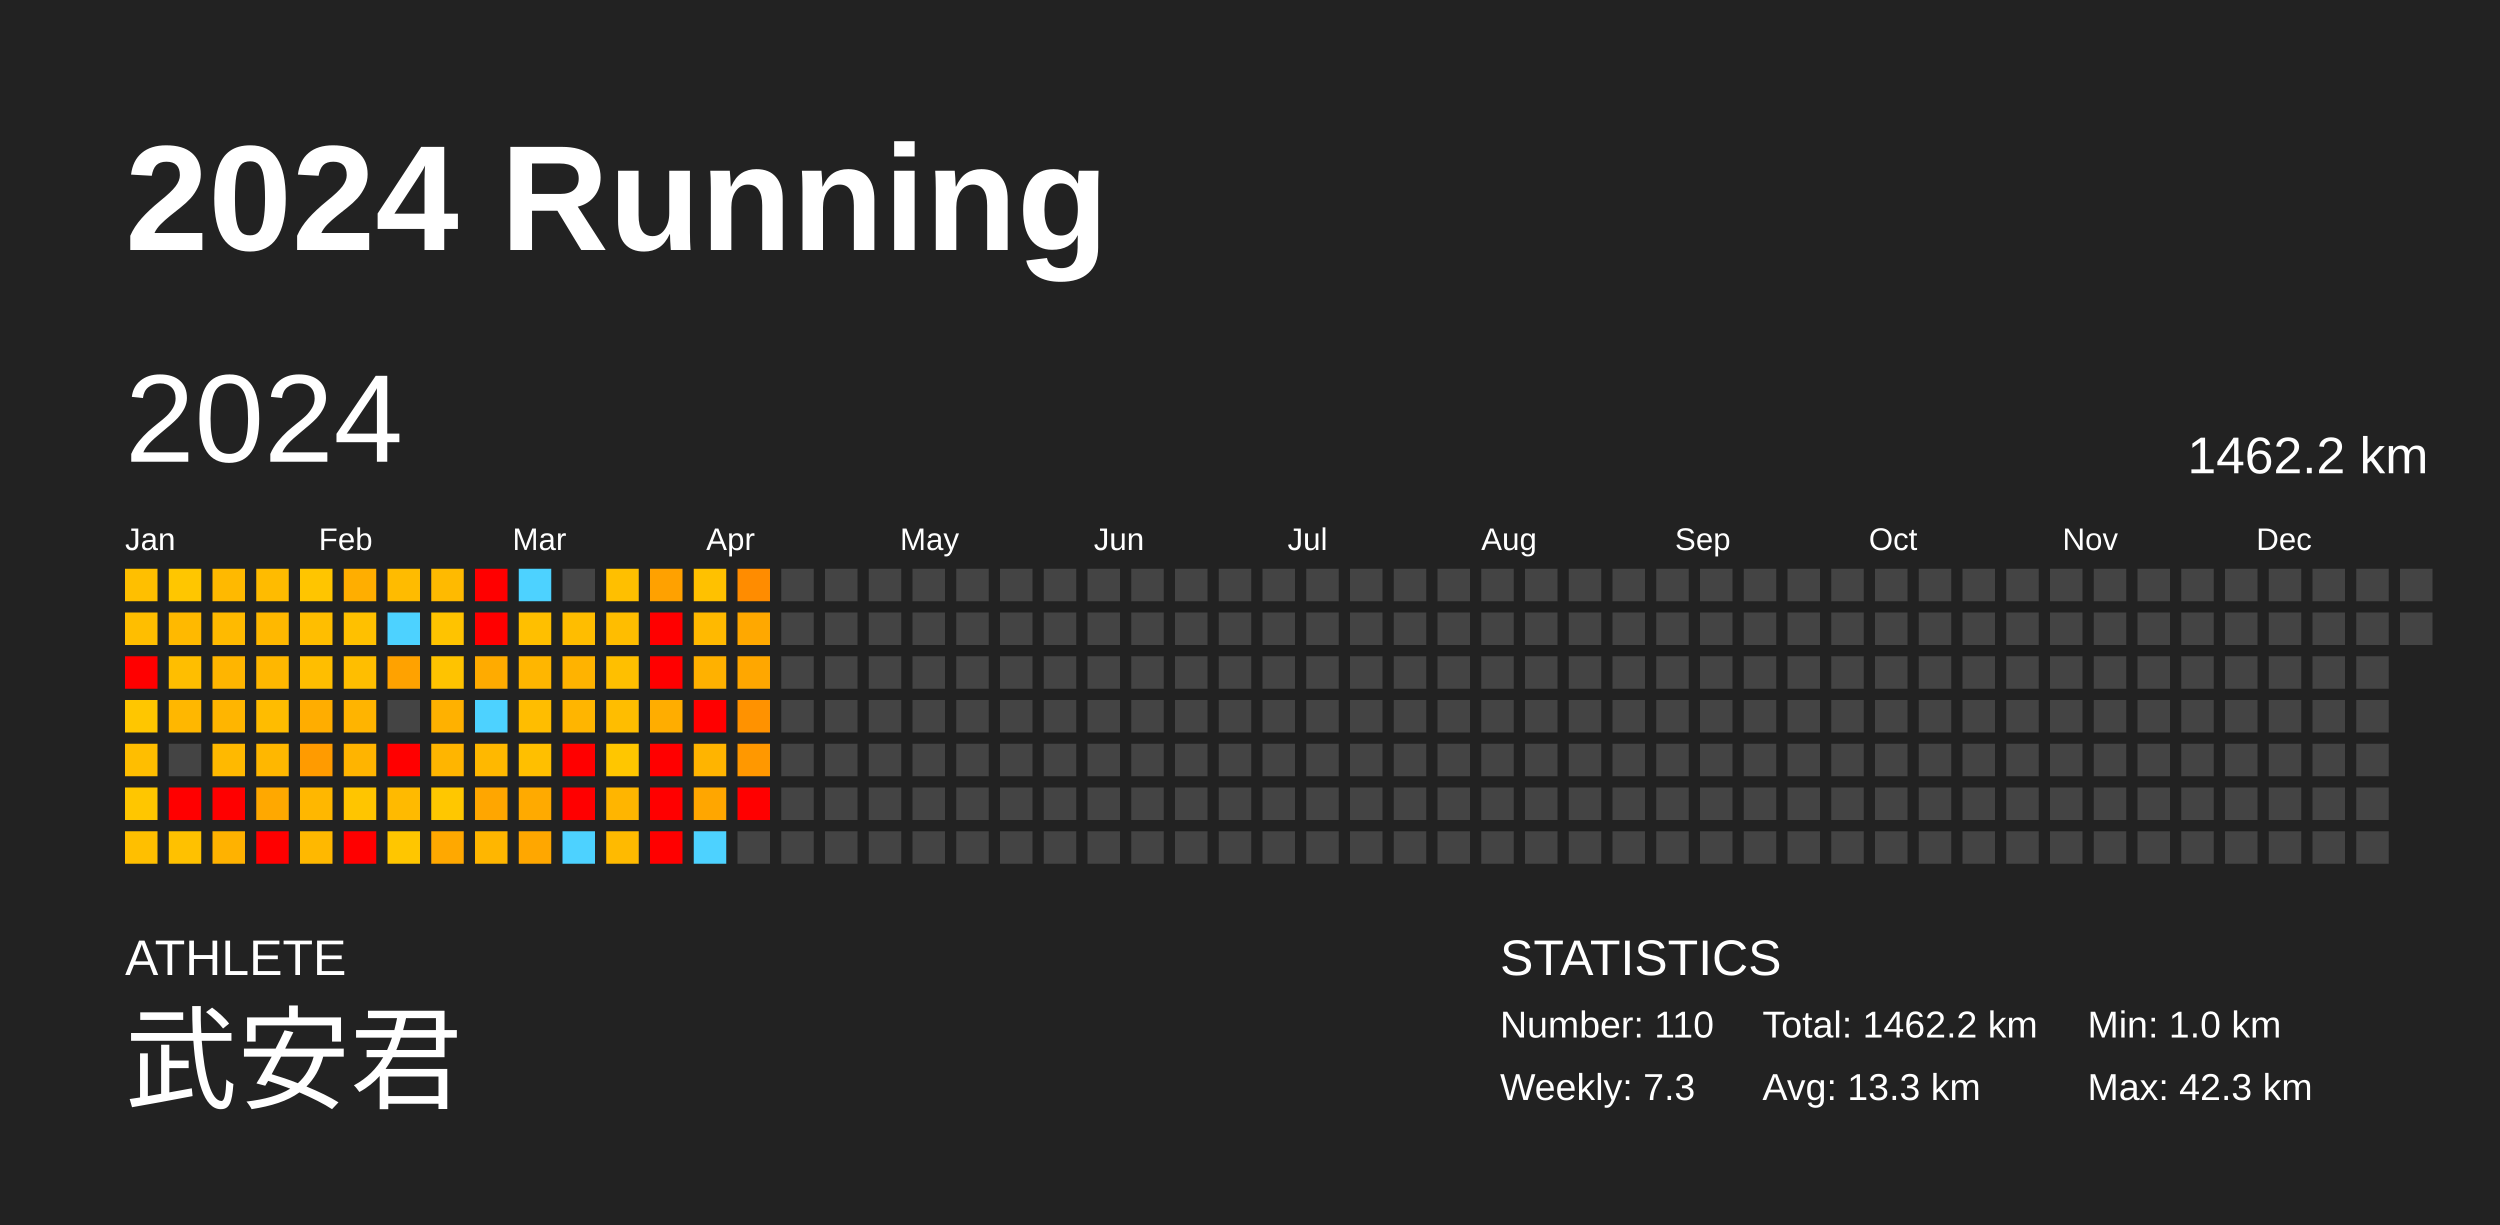
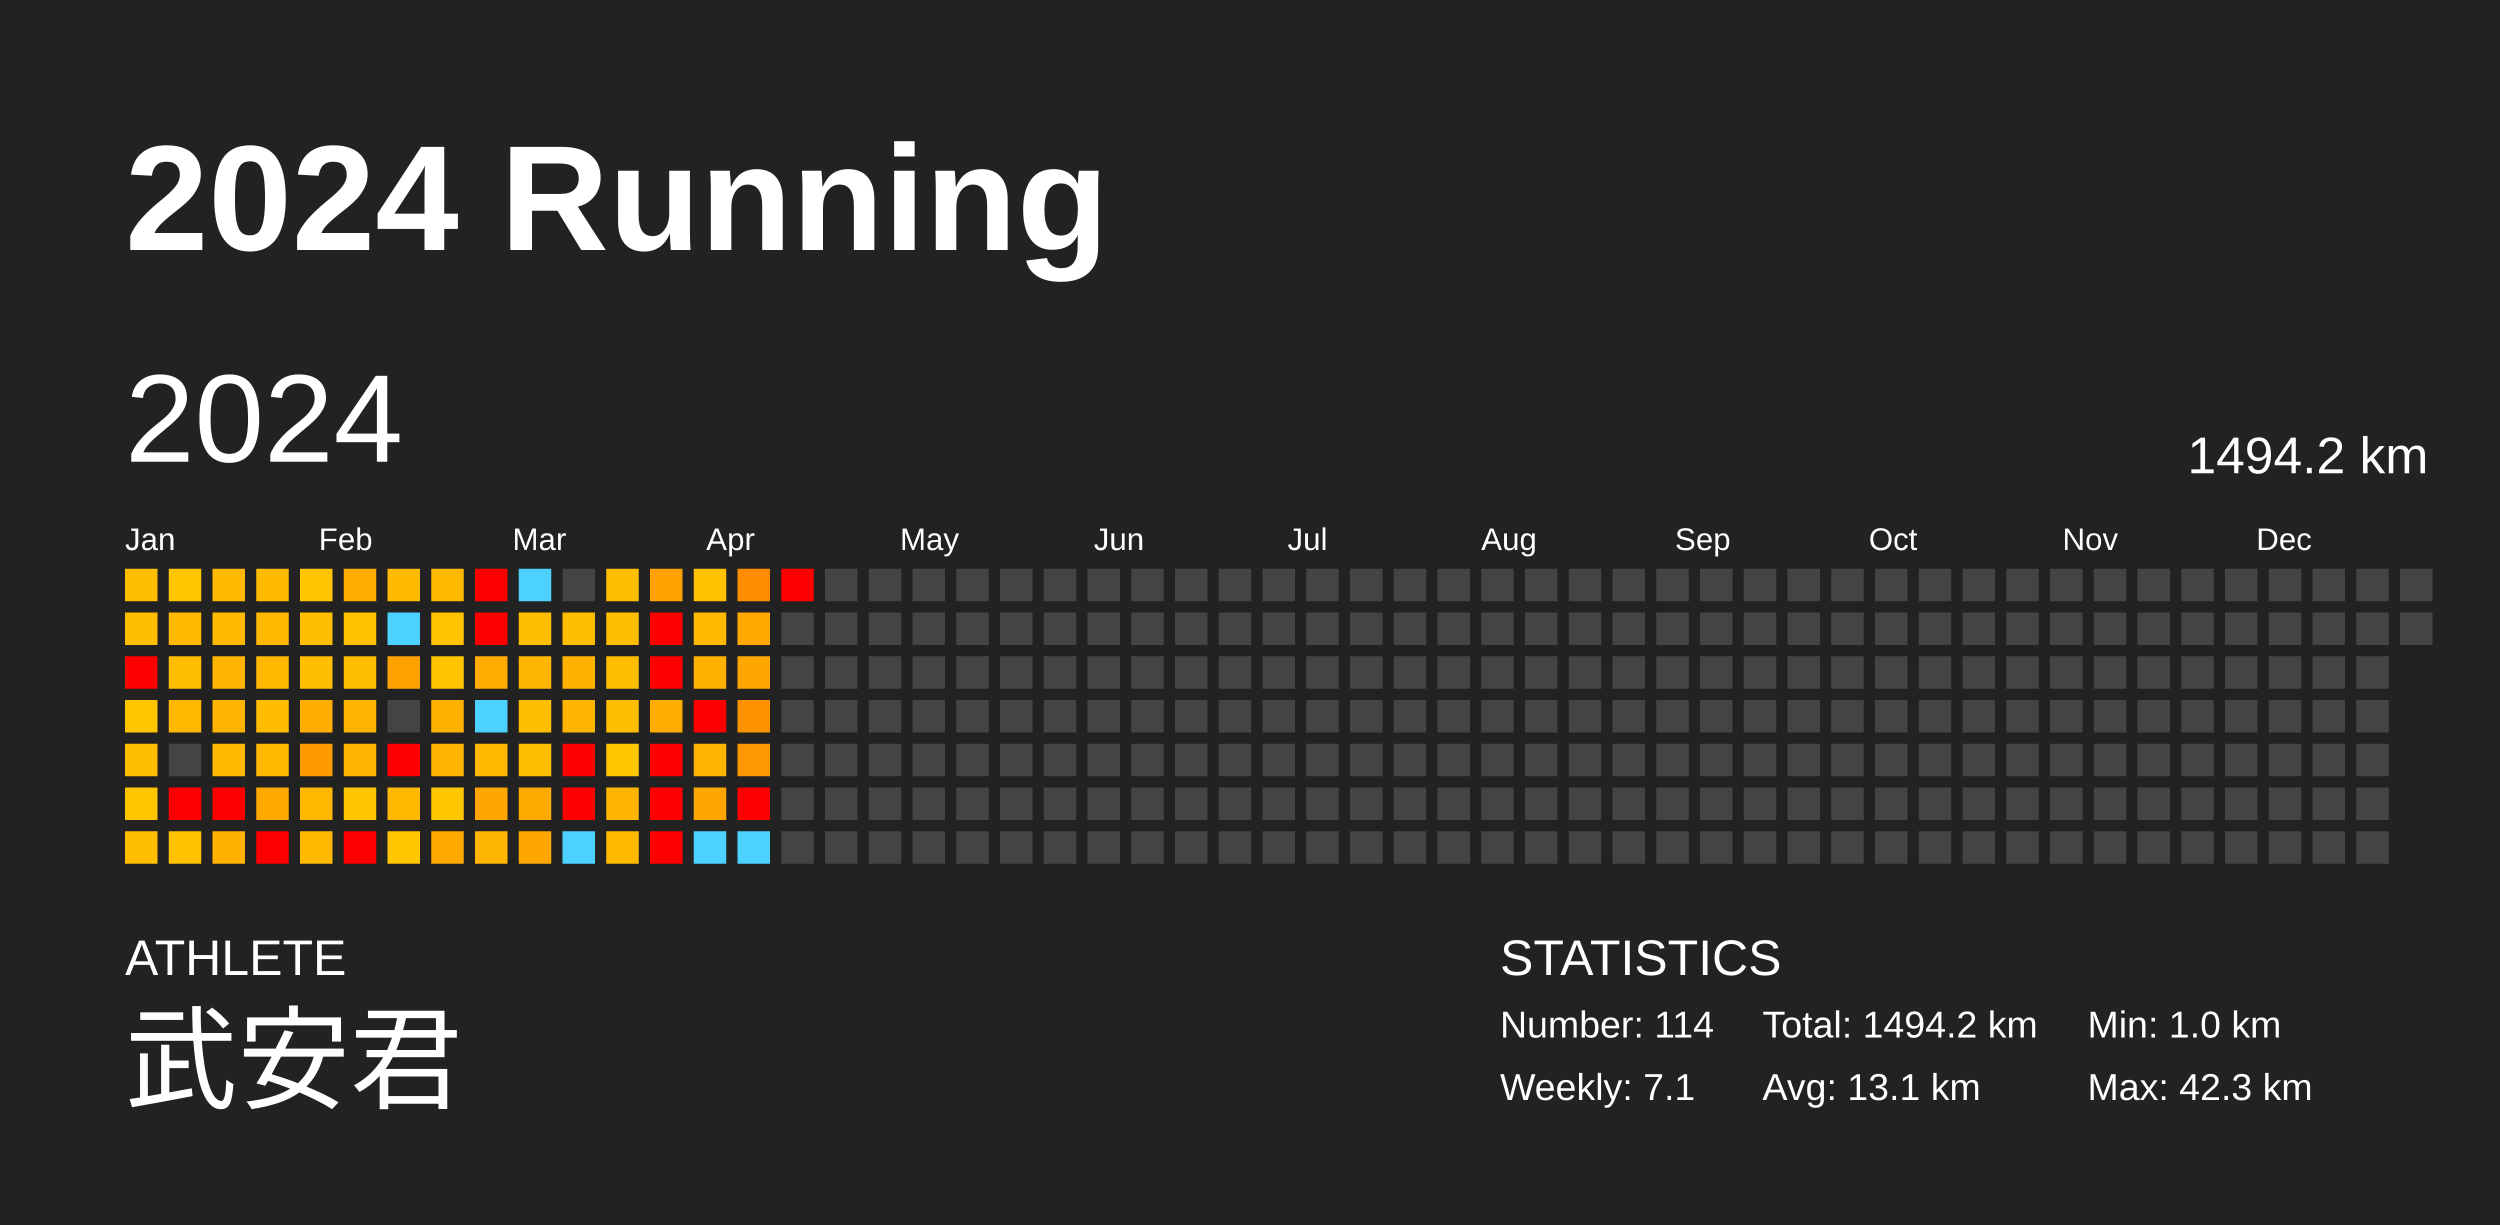
<svg xmlns="http://www.w3.org/2000/svg" baseProfile="full" height="98mm" version="1.1" viewBox="0,0,200,98" width="200mm">
  <defs />
  <rect fill="#222222" height="98" width="200" x="0" y="0" />
  <text fill="#FFFFFF" style="font-size:12px; font-family:Arial; font-weight:bold;" x="10" y="20">2024 Running</text>
  <text fill="#FFFFFF" style="font-size:4px; font-family:Arial" x="10" y="78">ATHLETE</text>
  <text fill="#FFFFFF" style="font-size:9px; font-family:Arial" x="10" y="88">武安君</text>
  <text fill="#FFFFFF" style="font-size:4px; font-family:Arial" x="120" y="78">STATISTICS</text>
-   <text fill="#FFFFFF" style="font-size:3px; font-family:Arial" x="120" y="83">Number: 110</text>
-   <text fill="#FFFFFF" style="font-size:3px; font-family:Arial" x="120" y="88">Weekly: 7.3</text>
-   <text fill="#FFFFFF" style="font-size:3px; font-family:Arial" x="141" y="83">Total: 1462.2 km</text>
-   <text fill="#FFFFFF" style="font-size:3px; font-family:Arial" x="141" y="88">Avg: 13.3 km</text>
+   <text fill="#FFFFFF" style="font-size:3px; font-family:Arial" x="120" y="83">Number: 114</text>
+   <text fill="#FFFFFF" style="font-size:3px; font-family:Arial" x="120" y="88">Weekly: 7.1</text>
+   <text fill="#FFFFFF" style="font-size:3px; font-family:Arial" x="141" y="83">Total: 1494.2 km</text>
+   <text fill="#FFFFFF" style="font-size:3px; font-family:Arial" x="141" y="88">Avg: 13.1 km</text>
  <text fill="#FFFFFF" style="font-size:3px; font-family:Arial" x="167" y="83">Min: 1.0 km</text>
  <text fill="#FFFFFF" style="font-size:3px; font-family:Arial" x="167" y="88">Max: 42.3 km</text>
  <text dominant-baseline="hanging" fill="#FFFFFF" style="font-size:10.0px; font-family:Arial;" x="10" y="30">2024</text>
-   <text dominant-baseline="hanging" fill="#FFFFFF" style="font-size:4.125px; font-family:Arial;" x="175" y="35">1462.2 km</text>
+   <text dominant-baseline="hanging" fill="#FFFFFF" style="font-size:4.125px; font-family:Arial;" x="175" y="35">1494.2 km</text>
  <text fill="#FFFFFF" style="font-size:2.5px; font-family:Arial" x="10.0" y="44">Jan</text>
  <text fill="#FFFFFF" style="font-size:2.5px; font-family:Arial" x="25.5" y="44">Feb</text>
  <text fill="#FFFFFF" style="font-size:2.5px; font-family:Arial" x="41.0" y="44">Mar</text>
  <text fill="#FFFFFF" style="font-size:2.5px; font-family:Arial" x="56.5" y="44">Apr</text>
  <text fill="#FFFFFF" style="font-size:2.5px; font-family:Arial" x="72.0" y="44">May</text>
  <text fill="#FFFFFF" style="font-size:2.5px; font-family:Arial" x="87.5" y="44">Jun</text>
  <text fill="#FFFFFF" style="font-size:2.5px; font-family:Arial" x="103.0" y="44">Jul</text>
  <text fill="#FFFFFF" style="font-size:2.5px; font-family:Arial" x="118.5" y="44">Aug</text>
  <text fill="#FFFFFF" style="font-size:2.5px; font-family:Arial" x="134.0" y="44">Sep</text>
  <text fill="#FFFFFF" style="font-size:2.5px; font-family:Arial" x="149.5" y="44">Oct</text>
  <text fill="#FFFFFF" style="font-size:2.5px; font-family:Arial" x="165.0" y="44">Nov</text>
  <text fill="#FFFFFF" style="font-size:2.5px; font-family:Arial" x="180.5" y="44">Dec</text>
  <rect fill="#ffbf00" height="2.6" width="2.6" x="10.0" y="45.5" />
  <rect fill="#ffbe00" height="2.6" width="2.6" x="10.0" y="49.0" />
  <rect fill="red" height="2.6" width="2.6" x="10.0" y="52.5" />
  <rect fill="#ffc600" height="2.6" width="2.6" x="10.0" y="56.0" />
  <rect fill="#ffbe00" height="2.6" width="2.6" x="10.0" y="59.5" />
  <rect fill="#ffc600" height="2.6" width="2.6" x="10.0" y="63.0" />
  <rect fill="#ffbf00" height="2.6" width="2.6" x="10.0" y="66.5" />
  <rect fill="#ffc600" height="2.6" width="2.6" x="13.5" y="45.5" />
  <rect fill="#ffb900" height="2.6" width="2.6" x="13.5" y="49.0" />
  <rect fill="#ffbe00" height="2.6" width="2.6" x="13.5" y="52.5" />
  <rect fill="#ffb700" height="2.6" width="2.6" x="13.5" y="56.0" />
  <rect fill="#444444" height="2.6" width="2.6" x="13.5" y="59.5" />
  <rect fill="red" height="2.6" width="2.6" x="13.5" y="63.0" />
  <rect fill="#ffc100" height="2.6" width="2.6" x="13.5" y="66.5" />
  <rect fill="#ffb900" height="2.6" width="2.6" x="17.0" y="45.5" />
  <rect fill="#ffba00" height="2.6" width="2.6" x="17.0" y="49.0" />
  <rect fill="#ffb500" height="2.6" width="2.6" x="17.0" y="52.5" />
  <rect fill="#ffb500" height="2.6" width="2.6" x="17.0" y="56.0" />
  <rect fill="#ffb900" height="2.6" width="2.6" x="17.0" y="59.5" />
  <rect fill="red" height="2.6" width="2.6" x="17.0" y="63.0" />
  <rect fill="#ffb200" height="2.6" width="2.6" x="17.0" y="66.5" />
  <rect fill="#ffbb00" height="2.6" width="2.6" x="20.5" y="45.5" />
  <rect fill="#ffb800" height="2.6" width="2.6" x="20.5" y="49.0" />
  <rect fill="#ffb700" height="2.6" width="2.6" x="20.5" y="52.5" />
  <rect fill="#ffbc00" height="2.6" width="2.6" x="20.5" y="56.0" />
  <rect fill="#ffb700" height="2.6" width="2.6" x="20.5" y="59.5" />
  <rect fill="#ffa800" height="2.6" width="2.6" x="20.5" y="63.0" />
  <rect fill="red" height="2.6" width="2.6" x="20.5" y="66.5" />
  <rect fill="#ffc500" height="2.6" width="2.6" x="24.0" y="45.5" />
  <rect fill="#ffbe00" height="2.6" width="2.6" x="24.0" y="49.0" />
  <rect fill="#ffbe00" height="2.6" width="2.6" x="24.0" y="52.5" />
  <rect fill="#ffad00" height="2.6" width="2.6" x="24.0" y="56.0" />
  <rect fill="#ff9b00" height="2.6" width="2.6" x="24.0" y="59.5" />
  <rect fill="#ffb700" height="2.6" width="2.6" x="24.0" y="63.0" />
  <rect fill="#ffb800" height="2.6" width="2.6" x="24.0" y="66.5" />
  <rect fill="#ffae00" height="2.6" width="2.6" x="27.5" y="45.5" />
  <rect fill="#ffc000" height="2.6" width="2.6" x="27.5" y="49.0" />
  <rect fill="#ffbe00" height="2.6" width="2.6" x="27.5" y="52.5" />
  <rect fill="#ffb400" height="2.6" width="2.6" x="27.5" y="56.0" />
  <rect fill="#ffb400" height="2.6" width="2.6" x="27.5" y="59.5" />
  <rect fill="#ffc500" height="2.6" width="2.6" x="27.5" y="63.0" />
  <rect fill="red" height="2.6" width="2.6" x="27.5" y="66.5" />
  <rect fill="#ffbb00" height="2.6" width="2.6" x="31.0" y="45.5" />
  <rect fill="#4dd2ff" height="2.6" width="2.6" x="31.0" y="49.0" />
  <rect fill="#ffa200" height="2.6" width="2.6" x="31.0" y="52.5" />
  <rect fill="#444444" height="2.6" width="2.6" x="31.0" y="56.0" />
  <rect fill="red" height="2.6" width="2.6" x="31.0" y="59.5" />
  <rect fill="#ffba00" height="2.6" width="2.6" x="31.0" y="63.0" />
  <rect fill="#ffc600" height="2.6" width="2.6" x="31.0" y="66.5" />
  <rect fill="#ffba00" height="2.6" width="2.6" x="34.5" y="45.5" />
  <rect fill="#ffc300" height="2.6" width="2.6" x="34.5" y="49.0" />
  <rect fill="#ffc300" height="2.6" width="2.6" x="34.5" y="52.5" />
  <rect fill="#ffb100" height="2.6" width="2.6" x="34.5" y="56.0" />
  <rect fill="#ffb500" height="2.6" width="2.6" x="34.5" y="59.5" />
  <rect fill="#ffc700" height="2.6" width="2.6" x="34.5" y="63.0" />
  <rect fill="#ffa800" height="2.6" width="2.6" x="34.5" y="66.5" />
  <rect fill="red" height="2.6" width="2.6" x="38.0" y="45.5" />
  <rect fill="red" height="2.6" width="2.6" x="38.0" y="49.0" />
  <rect fill="#ffab00" height="2.6" width="2.6" x="38.0" y="52.5" />
  <rect fill="#4dd2ff" height="2.6" width="2.6" x="38.0" y="56.0" />
  <rect fill="#ffb800" height="2.6" width="2.6" x="38.0" y="59.5" />
  <rect fill="#ffa600" height="2.6" width="2.6" x="38.0" y="63.0" />
  <rect fill="#ffb600" height="2.6" width="2.6" x="38.0" y="66.5" />
  <rect fill="#4dd2ff" height="2.6" width="2.6" x="41.5" y="45.5" />
  <rect fill="#ffbf00" height="2.6" width="2.6" x="41.5" y="49.0" />
  <rect fill="#ffb600" height="2.6" width="2.6" x="41.5" y="52.5" />
  <rect fill="#ffbd00" height="2.6" width="2.6" x="41.5" y="56.0" />
  <rect fill="#ffbf00" height="2.6" width="2.6" x="41.5" y="59.5" />
  <rect fill="#ffaa00" height="2.6" width="2.6" x="41.5" y="63.0" />
  <rect fill="#ffa700" height="2.6" width="2.6" x="41.5" y="66.5" />
  <rect fill="#444444" height="2.6" width="2.6" x="45.0" y="45.5" />
  <rect fill="#ffbd00" height="2.6" width="2.6" x="45.0" y="49.0" />
  <rect fill="#ffb300" height="2.6" width="2.6" x="45.0" y="52.5" />
  <rect fill="#ffb500" height="2.6" width="2.6" x="45.0" y="56.0" />
  <rect fill="red" height="2.6" width="2.6" x="45.0" y="59.5" />
  <rect fill="red" height="2.6" width="2.6" x="45.0" y="63.0" />
  <rect fill="#4dd2ff" height="2.6" width="2.6" x="45.0" y="66.5" />
  <rect fill="#ffbf00" height="2.6" width="2.6" x="48.5" y="45.5" />
  <rect fill="#ffbd00" height="2.6" width="2.6" x="48.5" y="49.0" />
  <rect fill="#ffbf00" height="2.6" width="2.6" x="48.5" y="52.5" />
  <rect fill="#ffbd00" height="2.6" width="2.6" x="48.5" y="56.0" />
  <rect fill="#ffc600" height="2.6" width="2.6" x="48.5" y="59.5" />
  <rect fill="#ffb500" height="2.6" width="2.6" x="48.5" y="63.0" />
  <rect fill="#ffba00" height="2.6" width="2.6" x="48.5" y="66.5" />
  <rect fill="#ffa100" height="2.6" width="2.6" x="52.0" y="45.5" />
  <rect fill="red" height="2.6" width="2.6" x="52.0" y="49.0" />
  <rect fill="red" height="2.6" width="2.6" x="52.0" y="52.5" />
  <rect fill="#ffad00" height="2.6" width="2.6" x="52.0" y="56.0" />
  <rect fill="red" height="2.6" width="2.6" x="52.0" y="59.5" />
  <rect fill="red" height="2.6" width="2.6" x="52.0" y="63.0" />
  <rect fill="red" height="2.6" width="2.6" x="52.0" y="66.5" />
  <rect fill="#ffc100" height="2.6" width="2.6" x="55.5" y="45.5" />
  <rect fill="#ffb900" height="2.6" width="2.6" x="55.5" y="49.0" />
  <rect fill="#ffb100" height="2.6" width="2.6" x="55.5" y="52.5" />
  <rect fill="red" height="2.6" width="2.6" x="55.5" y="56.0" />
  <rect fill="#ffb400" height="2.6" width="2.6" x="55.5" y="59.5" />
  <rect fill="#ffa600" height="2.6" width="2.6" x="55.5" y="63.0" />
  <rect fill="#4dd2ff" height="2.6" width="2.6" x="55.5" y="66.5" />
  <rect fill="#ff8c00" height="2.6" width="2.6" x="59.0" y="45.5" />
  <rect fill="#ffa800" height="2.6" width="2.6" x="59.0" y="49.0" />
  <rect fill="#ffa700" height="2.6" width="2.6" x="59.0" y="52.5" />
  <rect fill="#ff9200" height="2.6" width="2.6" x="59.0" y="56.0" />
  <rect fill="#ff9800" height="2.6" width="2.6" x="59.0" y="59.5" />
  <rect fill="red" height="2.6" width="2.6" x="59.0" y="63.0" />
-   <rect fill="#444444" height="2.6" width="2.6" x="59.0" y="66.5" />
-   <rect fill="#444444" height="2.6" width="2.6" x="62.5" y="45.5" />
+   <rect fill="#4dd2ff" height="2.6" width="2.6" x="59.0" y="66.5" />
+   <rect fill="red" height="2.6" width="2.6" x="62.5" y="45.5" />
  <rect fill="#444444" height="2.6" width="2.6" x="62.5" y="49.0" />
  <rect fill="#444444" height="2.6" width="2.6" x="62.5" y="52.5" />
  <rect fill="#444444" height="2.6" width="2.6" x="62.5" y="56.0" />
  <rect fill="#444444" height="2.6" width="2.6" x="62.5" y="59.5" />
  <rect fill="#444444" height="2.6" width="2.6" x="62.5" y="63.0" />
  <rect fill="#444444" height="2.6" width="2.6" x="62.5" y="66.5" />
  <rect fill="#444444" height="2.6" width="2.6" x="66.0" y="45.5" />
  <rect fill="#444444" height="2.6" width="2.6" x="66.0" y="49.0" />
  <rect fill="#444444" height="2.6" width="2.6" x="66.0" y="52.5" />
  <rect fill="#444444" height="2.6" width="2.6" x="66.0" y="56.0" />
  <rect fill="#444444" height="2.6" width="2.6" x="66.0" y="59.5" />
  <rect fill="#444444" height="2.6" width="2.6" x="66.0" y="63.0" />
  <rect fill="#444444" height="2.6" width="2.6" x="66.0" y="66.5" />
  <rect fill="#444444" height="2.6" width="2.6" x="69.5" y="45.5" />
  <rect fill="#444444" height="2.6" width="2.6" x="69.5" y="49.0" />
  <rect fill="#444444" height="2.6" width="2.6" x="69.5" y="52.5" />
  <rect fill="#444444" height="2.6" width="2.6" x="69.5" y="56.0" />
  <rect fill="#444444" height="2.6" width="2.6" x="69.5" y="59.5" />
  <rect fill="#444444" height="2.6" width="2.6" x="69.5" y="63.0" />
  <rect fill="#444444" height="2.6" width="2.6" x="69.5" y="66.5" />
  <rect fill="#444444" height="2.6" width="2.6" x="73.0" y="45.5" />
  <rect fill="#444444" height="2.6" width="2.6" x="73.0" y="49.0" />
  <rect fill="#444444" height="2.6" width="2.6" x="73.0" y="52.5" />
  <rect fill="#444444" height="2.6" width="2.6" x="73.0" y="56.0" />
  <rect fill="#444444" height="2.6" width="2.6" x="73.0" y="59.5" />
  <rect fill="#444444" height="2.6" width="2.6" x="73.0" y="63.0" />
  <rect fill="#444444" height="2.6" width="2.6" x="73.0" y="66.5" />
  <rect fill="#444444" height="2.6" width="2.6" x="76.5" y="45.5" />
  <rect fill="#444444" height="2.6" width="2.6" x="76.5" y="49.0" />
  <rect fill="#444444" height="2.6" width="2.6" x="76.5" y="52.5" />
  <rect fill="#444444" height="2.6" width="2.6" x="76.5" y="56.0" />
  <rect fill="#444444" height="2.6" width="2.6" x="76.5" y="59.5" />
  <rect fill="#444444" height="2.6" width="2.6" x="76.5" y="63.0" />
  <rect fill="#444444" height="2.6" width="2.6" x="76.5" y="66.5" />
  <rect fill="#444444" height="2.6" width="2.6" x="80.0" y="45.5" />
  <rect fill="#444444" height="2.6" width="2.6" x="80.0" y="49.0" />
  <rect fill="#444444" height="2.6" width="2.6" x="80.0" y="52.5" />
  <rect fill="#444444" height="2.6" width="2.6" x="80.0" y="56.0" />
  <rect fill="#444444" height="2.6" width="2.6" x="80.0" y="59.5" />
  <rect fill="#444444" height="2.6" width="2.6" x="80.0" y="63.0" />
  <rect fill="#444444" height="2.6" width="2.6" x="80.0" y="66.5" />
  <rect fill="#444444" height="2.6" width="2.6" x="83.5" y="45.5" />
  <rect fill="#444444" height="2.6" width="2.6" x="83.5" y="49.0" />
  <rect fill="#444444" height="2.6" width="2.6" x="83.5" y="52.5" />
  <rect fill="#444444" height="2.6" width="2.6" x="83.5" y="56.0" />
  <rect fill="#444444" height="2.6" width="2.6" x="83.5" y="59.5" />
  <rect fill="#444444" height="2.6" width="2.6" x="83.5" y="63.0" />
  <rect fill="#444444" height="2.6" width="2.6" x="83.5" y="66.5" />
  <rect fill="#444444" height="2.6" width="2.6" x="87.0" y="45.5" />
  <rect fill="#444444" height="2.6" width="2.6" x="87.0" y="49.0" />
  <rect fill="#444444" height="2.6" width="2.6" x="87.0" y="52.5" />
  <rect fill="#444444" height="2.6" width="2.6" x="87.0" y="56.0" />
  <rect fill="#444444" height="2.6" width="2.6" x="87.0" y="59.5" />
  <rect fill="#444444" height="2.6" width="2.6" x="87.0" y="63.0" />
  <rect fill="#444444" height="2.6" width="2.6" x="87.0" y="66.5" />
  <rect fill="#444444" height="2.6" width="2.6" x="90.5" y="45.5" />
  <rect fill="#444444" height="2.6" width="2.6" x="90.5" y="49.0" />
  <rect fill="#444444" height="2.6" width="2.6" x="90.5" y="52.5" />
  <rect fill="#444444" height="2.6" width="2.6" x="90.5" y="56.0" />
  <rect fill="#444444" height="2.6" width="2.6" x="90.5" y="59.5" />
  <rect fill="#444444" height="2.6" width="2.6" x="90.5" y="63.0" />
  <rect fill="#444444" height="2.6" width="2.6" x="90.5" y="66.5" />
  <rect fill="#444444" height="2.6" width="2.6" x="94.0" y="45.5" />
  <rect fill="#444444" height="2.6" width="2.6" x="94.0" y="49.0" />
  <rect fill="#444444" height="2.6" width="2.6" x="94.0" y="52.5" />
  <rect fill="#444444" height="2.6" width="2.6" x="94.0" y="56.0" />
  <rect fill="#444444" height="2.6" width="2.6" x="94.0" y="59.5" />
  <rect fill="#444444" height="2.6" width="2.6" x="94.0" y="63.0" />
  <rect fill="#444444" height="2.6" width="2.6" x="94.0" y="66.5" />
  <rect fill="#444444" height="2.6" width="2.6" x="97.5" y="45.5" />
  <rect fill="#444444" height="2.6" width="2.6" x="97.5" y="49.0" />
  <rect fill="#444444" height="2.6" width="2.6" x="97.5" y="52.5" />
  <rect fill="#444444" height="2.6" width="2.6" x="97.5" y="56.0" />
  <rect fill="#444444" height="2.6" width="2.6" x="97.5" y="59.5" />
  <rect fill="#444444" height="2.6" width="2.6" x="97.5" y="63.0" />
  <rect fill="#444444" height="2.6" width="2.6" x="97.5" y="66.5" />
  <rect fill="#444444" height="2.6" width="2.6" x="101.0" y="45.5" />
  <rect fill="#444444" height="2.6" width="2.6" x="101.0" y="49.0" />
  <rect fill="#444444" height="2.6" width="2.6" x="101.0" y="52.5" />
  <rect fill="#444444" height="2.6" width="2.6" x="101.0" y="56.0" />
  <rect fill="#444444" height="2.6" width="2.6" x="101.0" y="59.5" />
  <rect fill="#444444" height="2.6" width="2.6" x="101.0" y="63.0" />
  <rect fill="#444444" height="2.6" width="2.6" x="101.0" y="66.5" />
  <rect fill="#444444" height="2.6" width="2.6" x="104.5" y="45.5" />
  <rect fill="#444444" height="2.6" width="2.6" x="104.5" y="49.0" />
  <rect fill="#444444" height="2.6" width="2.6" x="104.5" y="52.5" />
  <rect fill="#444444" height="2.6" width="2.6" x="104.5" y="56.0" />
  <rect fill="#444444" height="2.6" width="2.6" x="104.5" y="59.5" />
  <rect fill="#444444" height="2.6" width="2.6" x="104.5" y="63.0" />
  <rect fill="#444444" height="2.6" width="2.6" x="104.5" y="66.5" />
  <rect fill="#444444" height="2.6" width="2.6" x="108.0" y="45.5" />
  <rect fill="#444444" height="2.6" width="2.6" x="108.0" y="49.0" />
  <rect fill="#444444" height="2.6" width="2.6" x="108.0" y="52.5" />
  <rect fill="#444444" height="2.6" width="2.6" x="108.0" y="56.0" />
  <rect fill="#444444" height="2.6" width="2.6" x="108.0" y="59.5" />
  <rect fill="#444444" height="2.6" width="2.6" x="108.0" y="63.0" />
  <rect fill="#444444" height="2.6" width="2.6" x="108.0" y="66.5" />
  <rect fill="#444444" height="2.6" width="2.6" x="111.5" y="45.5" />
  <rect fill="#444444" height="2.6" width="2.6" x="111.5" y="49.0" />
  <rect fill="#444444" height="2.6" width="2.6" x="111.5" y="52.5" />
  <rect fill="#444444" height="2.6" width="2.6" x="111.5" y="56.0" />
  <rect fill="#444444" height="2.6" width="2.6" x="111.5" y="59.5" />
  <rect fill="#444444" height="2.6" width="2.6" x="111.5" y="63.0" />
  <rect fill="#444444" height="2.6" width="2.6" x="111.5" y="66.5" />
  <rect fill="#444444" height="2.6" width="2.6" x="115.0" y="45.5" />
  <rect fill="#444444" height="2.6" width="2.6" x="115.0" y="49.0" />
  <rect fill="#444444" height="2.6" width="2.6" x="115.0" y="52.5" />
  <rect fill="#444444" height="2.6" width="2.6" x="115.0" y="56.0" />
  <rect fill="#444444" height="2.6" width="2.6" x="115.0" y="59.5" />
  <rect fill="#444444" height="2.6" width="2.6" x="115.0" y="63.0" />
  <rect fill="#444444" height="2.6" width="2.6" x="115.0" y="66.5" />
  <rect fill="#444444" height="2.6" width="2.6" x="118.5" y="45.5" />
  <rect fill="#444444" height="2.6" width="2.6" x="118.5" y="49.0" />
  <rect fill="#444444" height="2.6" width="2.6" x="118.5" y="52.5" />
  <rect fill="#444444" height="2.6" width="2.6" x="118.5" y="56.0" />
  <rect fill="#444444" height="2.6" width="2.6" x="118.5" y="59.5" />
  <rect fill="#444444" height="2.6" width="2.6" x="118.5" y="63.0" />
  <rect fill="#444444" height="2.6" width="2.6" x="118.5" y="66.5" />
  <rect fill="#444444" height="2.6" width="2.6" x="122.0" y="45.5" />
  <rect fill="#444444" height="2.6" width="2.6" x="122.0" y="49.0" />
  <rect fill="#444444" height="2.6" width="2.6" x="122.0" y="52.5" />
  <rect fill="#444444" height="2.6" width="2.6" x="122.0" y="56.0" />
  <rect fill="#444444" height="2.6" width="2.6" x="122.0" y="59.5" />
  <rect fill="#444444" height="2.6" width="2.6" x="122.0" y="63.0" />
  <rect fill="#444444" height="2.6" width="2.6" x="122.0" y="66.5" />
  <rect fill="#444444" height="2.6" width="2.6" x="125.5" y="45.5" />
  <rect fill="#444444" height="2.6" width="2.6" x="125.5" y="49.0" />
  <rect fill="#444444" height="2.6" width="2.6" x="125.5" y="52.5" />
  <rect fill="#444444" height="2.6" width="2.6" x="125.5" y="56.0" />
  <rect fill="#444444" height="2.6" width="2.6" x="125.5" y="59.5" />
  <rect fill="#444444" height="2.6" width="2.6" x="125.5" y="63.0" />
  <rect fill="#444444" height="2.6" width="2.6" x="125.5" y="66.5" />
  <rect fill="#444444" height="2.6" width="2.6" x="129.0" y="45.5" />
  <rect fill="#444444" height="2.6" width="2.6" x="129.0" y="49.0" />
  <rect fill="#444444" height="2.6" width="2.6" x="129.0" y="52.5" />
  <rect fill="#444444" height="2.6" width="2.6" x="129.0" y="56.0" />
  <rect fill="#444444" height="2.6" width="2.6" x="129.0" y="59.5" />
  <rect fill="#444444" height="2.6" width="2.6" x="129.0" y="63.0" />
  <rect fill="#444444" height="2.6" width="2.6" x="129.0" y="66.5" />
  <rect fill="#444444" height="2.6" width="2.6" x="132.5" y="45.5" />
  <rect fill="#444444" height="2.6" width="2.6" x="132.5" y="49.0" />
  <rect fill="#444444" height="2.6" width="2.6" x="132.5" y="52.5" />
  <rect fill="#444444" height="2.6" width="2.6" x="132.5" y="56.0" />
  <rect fill="#444444" height="2.6" width="2.6" x="132.5" y="59.5" />
  <rect fill="#444444" height="2.6" width="2.6" x="132.5" y="63.0" />
  <rect fill="#444444" height="2.6" width="2.6" x="132.5" y="66.5" />
  <rect fill="#444444" height="2.6" width="2.6" x="136.0" y="45.5" />
  <rect fill="#444444" height="2.6" width="2.6" x="136.0" y="49.0" />
  <rect fill="#444444" height="2.6" width="2.6" x="136.0" y="52.5" />
  <rect fill="#444444" height="2.6" width="2.6" x="136.0" y="56.0" />
  <rect fill="#444444" height="2.6" width="2.6" x="136.0" y="59.5" />
  <rect fill="#444444" height="2.6" width="2.6" x="136.0" y="63.0" />
  <rect fill="#444444" height="2.6" width="2.6" x="136.0" y="66.5" />
  <rect fill="#444444" height="2.6" width="2.6" x="139.5" y="45.5" />
  <rect fill="#444444" height="2.6" width="2.6" x="139.5" y="49.0" />
  <rect fill="#444444" height="2.6" width="2.6" x="139.5" y="52.5" />
  <rect fill="#444444" height="2.6" width="2.6" x="139.5" y="56.0" />
  <rect fill="#444444" height="2.6" width="2.6" x="139.5" y="59.5" />
  <rect fill="#444444" height="2.6" width="2.6" x="139.5" y="63.0" />
  <rect fill="#444444" height="2.6" width="2.6" x="139.5" y="66.5" />
  <rect fill="#444444" height="2.6" width="2.6" x="143.0" y="45.5" />
  <rect fill="#444444" height="2.6" width="2.6" x="143.0" y="49.0" />
  <rect fill="#444444" height="2.6" width="2.6" x="143.0" y="52.5" />
  <rect fill="#444444" height="2.6" width="2.6" x="143.0" y="56.0" />
  <rect fill="#444444" height="2.6" width="2.6" x="143.0" y="59.5" />
  <rect fill="#444444" height="2.6" width="2.6" x="143.0" y="63.0" />
  <rect fill="#444444" height="2.6" width="2.6" x="143.0" y="66.5" />
  <rect fill="#444444" height="2.6" width="2.6" x="146.5" y="45.5" />
  <rect fill="#444444" height="2.6" width="2.6" x="146.5" y="49.0" />
  <rect fill="#444444" height="2.6" width="2.6" x="146.5" y="52.5" />
  <rect fill="#444444" height="2.6" width="2.6" x="146.5" y="56.0" />
  <rect fill="#444444" height="2.6" width="2.6" x="146.5" y="59.5" />
  <rect fill="#444444" height="2.6" width="2.6" x="146.5" y="63.0" />
  <rect fill="#444444" height="2.6" width="2.6" x="146.5" y="66.5" />
  <rect fill="#444444" height="2.6" width="2.6" x="150.0" y="45.5" />
  <rect fill="#444444" height="2.6" width="2.6" x="150.0" y="49.0" />
  <rect fill="#444444" height="2.6" width="2.6" x="150.0" y="52.5" />
  <rect fill="#444444" height="2.6" width="2.6" x="150.0" y="56.0" />
  <rect fill="#444444" height="2.6" width="2.6" x="150.0" y="59.5" />
  <rect fill="#444444" height="2.6" width="2.6" x="150.0" y="63.0" />
  <rect fill="#444444" height="2.6" width="2.6" x="150.0" y="66.5" />
  <rect fill="#444444" height="2.6" width="2.6" x="153.5" y="45.5" />
  <rect fill="#444444" height="2.6" width="2.6" x="153.5" y="49.0" />
  <rect fill="#444444" height="2.6" width="2.6" x="153.5" y="52.5" />
  <rect fill="#444444" height="2.6" width="2.6" x="153.5" y="56.0" />
  <rect fill="#444444" height="2.6" width="2.6" x="153.5" y="59.5" />
  <rect fill="#444444" height="2.6" width="2.6" x="153.5" y="63.0" />
  <rect fill="#444444" height="2.6" width="2.6" x="153.5" y="66.5" />
  <rect fill="#444444" height="2.6" width="2.6" x="157.0" y="45.5" />
  <rect fill="#444444" height="2.6" width="2.6" x="157.0" y="49.0" />
  <rect fill="#444444" height="2.6" width="2.6" x="157.0" y="52.5" />
  <rect fill="#444444" height="2.6" width="2.6" x="157.0" y="56.0" />
  <rect fill="#444444" height="2.6" width="2.6" x="157.0" y="59.5" />
  <rect fill="#444444" height="2.6" width="2.6" x="157.0" y="63.0" />
  <rect fill="#444444" height="2.6" width="2.6" x="157.0" y="66.5" />
  <rect fill="#444444" height="2.6" width="2.6" x="160.5" y="45.5" />
  <rect fill="#444444" height="2.6" width="2.6" x="160.5" y="49.0" />
  <rect fill="#444444" height="2.6" width="2.6" x="160.5" y="52.5" />
  <rect fill="#444444" height="2.6" width="2.6" x="160.5" y="56.0" />
  <rect fill="#444444" height="2.6" width="2.6" x="160.5" y="59.5" />
  <rect fill="#444444" height="2.6" width="2.6" x="160.5" y="63.0" />
  <rect fill="#444444" height="2.6" width="2.6" x="160.5" y="66.5" />
  <rect fill="#444444" height="2.6" width="2.6" x="164.0" y="45.5" />
  <rect fill="#444444" height="2.6" width="2.6" x="164.0" y="49.0" />
  <rect fill="#444444" height="2.6" width="2.6" x="164.0" y="52.5" />
  <rect fill="#444444" height="2.6" width="2.6" x="164.0" y="56.0" />
  <rect fill="#444444" height="2.6" width="2.6" x="164.0" y="59.5" />
  <rect fill="#444444" height="2.6" width="2.6" x="164.0" y="63.0" />
  <rect fill="#444444" height="2.6" width="2.6" x="164.0" y="66.5" />
  <rect fill="#444444" height="2.6" width="2.6" x="167.5" y="45.5" />
  <rect fill="#444444" height="2.6" width="2.6" x="167.5" y="49.0" />
  <rect fill="#444444" height="2.6" width="2.6" x="167.5" y="52.5" />
  <rect fill="#444444" height="2.6" width="2.6" x="167.5" y="56.0" />
  <rect fill="#444444" height="2.6" width="2.6" x="167.5" y="59.5" />
  <rect fill="#444444" height="2.6" width="2.6" x="167.5" y="63.0" />
  <rect fill="#444444" height="2.6" width="2.6" x="167.5" y="66.5" />
  <rect fill="#444444" height="2.6" width="2.6" x="171.0" y="45.5" />
  <rect fill="#444444" height="2.6" width="2.6" x="171.0" y="49.0" />
  <rect fill="#444444" height="2.6" width="2.6" x="171.0" y="52.5" />
  <rect fill="#444444" height="2.6" width="2.6" x="171.0" y="56.0" />
  <rect fill="#444444" height="2.6" width="2.6" x="171.0" y="59.5" />
  <rect fill="#444444" height="2.6" width="2.6" x="171.0" y="63.0" />
  <rect fill="#444444" height="2.6" width="2.6" x="171.0" y="66.5" />
  <rect fill="#444444" height="2.6" width="2.6" x="174.5" y="45.5" />
  <rect fill="#444444" height="2.6" width="2.6" x="174.5" y="49.0" />
  <rect fill="#444444" height="2.6" width="2.6" x="174.5" y="52.5" />
  <rect fill="#444444" height="2.6" width="2.6" x="174.5" y="56.0" />
  <rect fill="#444444" height="2.6" width="2.6" x="174.5" y="59.5" />
  <rect fill="#444444" height="2.6" width="2.6" x="174.5" y="63.0" />
  <rect fill="#444444" height="2.6" width="2.6" x="174.5" y="66.5" />
  <rect fill="#444444" height="2.6" width="2.6" x="178.0" y="45.5" />
  <rect fill="#444444" height="2.6" width="2.6" x="178.0" y="49.0" />
  <rect fill="#444444" height="2.6" width="2.6" x="178.0" y="52.5" />
  <rect fill="#444444" height="2.6" width="2.6" x="178.0" y="56.0" />
  <rect fill="#444444" height="2.6" width="2.6" x="178.0" y="59.5" />
  <rect fill="#444444" height="2.6" width="2.6" x="178.0" y="63.0" />
  <rect fill="#444444" height="2.6" width="2.6" x="178.0" y="66.5" />
  <rect fill="#444444" height="2.6" width="2.6" x="181.5" y="45.5" />
  <rect fill="#444444" height="2.6" width="2.6" x="181.5" y="49.0" />
  <rect fill="#444444" height="2.6" width="2.6" x="181.5" y="52.5" />
  <rect fill="#444444" height="2.6" width="2.6" x="181.5" y="56.0" />
  <rect fill="#444444" height="2.6" width="2.6" x="181.5" y="59.5" />
  <rect fill="#444444" height="2.6" width="2.6" x="181.5" y="63.0" />
  <rect fill="#444444" height="2.6" width="2.6" x="181.5" y="66.5" />
  <rect fill="#444444" height="2.6" width="2.6" x="185.0" y="45.5" />
  <rect fill="#444444" height="2.6" width="2.6" x="185.0" y="49.0" />
  <rect fill="#444444" height="2.6" width="2.6" x="185.0" y="52.5" />
  <rect fill="#444444" height="2.6" width="2.6" x="185.0" y="56.0" />
  <rect fill="#444444" height="2.6" width="2.6" x="185.0" y="59.5" />
  <rect fill="#444444" height="2.6" width="2.6" x="185.0" y="63.0" />
  <rect fill="#444444" height="2.6" width="2.6" x="185.0" y="66.5" />
  <rect fill="#444444" height="2.6" width="2.6" x="188.5" y="45.5" />
  <rect fill="#444444" height="2.6" width="2.6" x="188.5" y="49.0" />
  <rect fill="#444444" height="2.6" width="2.6" x="188.5" y="52.5" />
  <rect fill="#444444" height="2.6" width="2.6" x="188.5" y="56.0" />
  <rect fill="#444444" height="2.6" width="2.6" x="188.5" y="59.5" />
  <rect fill="#444444" height="2.6" width="2.6" x="188.5" y="63.0" />
  <rect fill="#444444" height="2.6" width="2.6" x="188.5" y="66.5" />
  <rect fill="#444444" height="2.6" width="2.6" x="192.0" y="45.5" />
  <rect fill="#444444" height="2.6" width="2.6" x="192.0" y="49.0" />
</svg>
